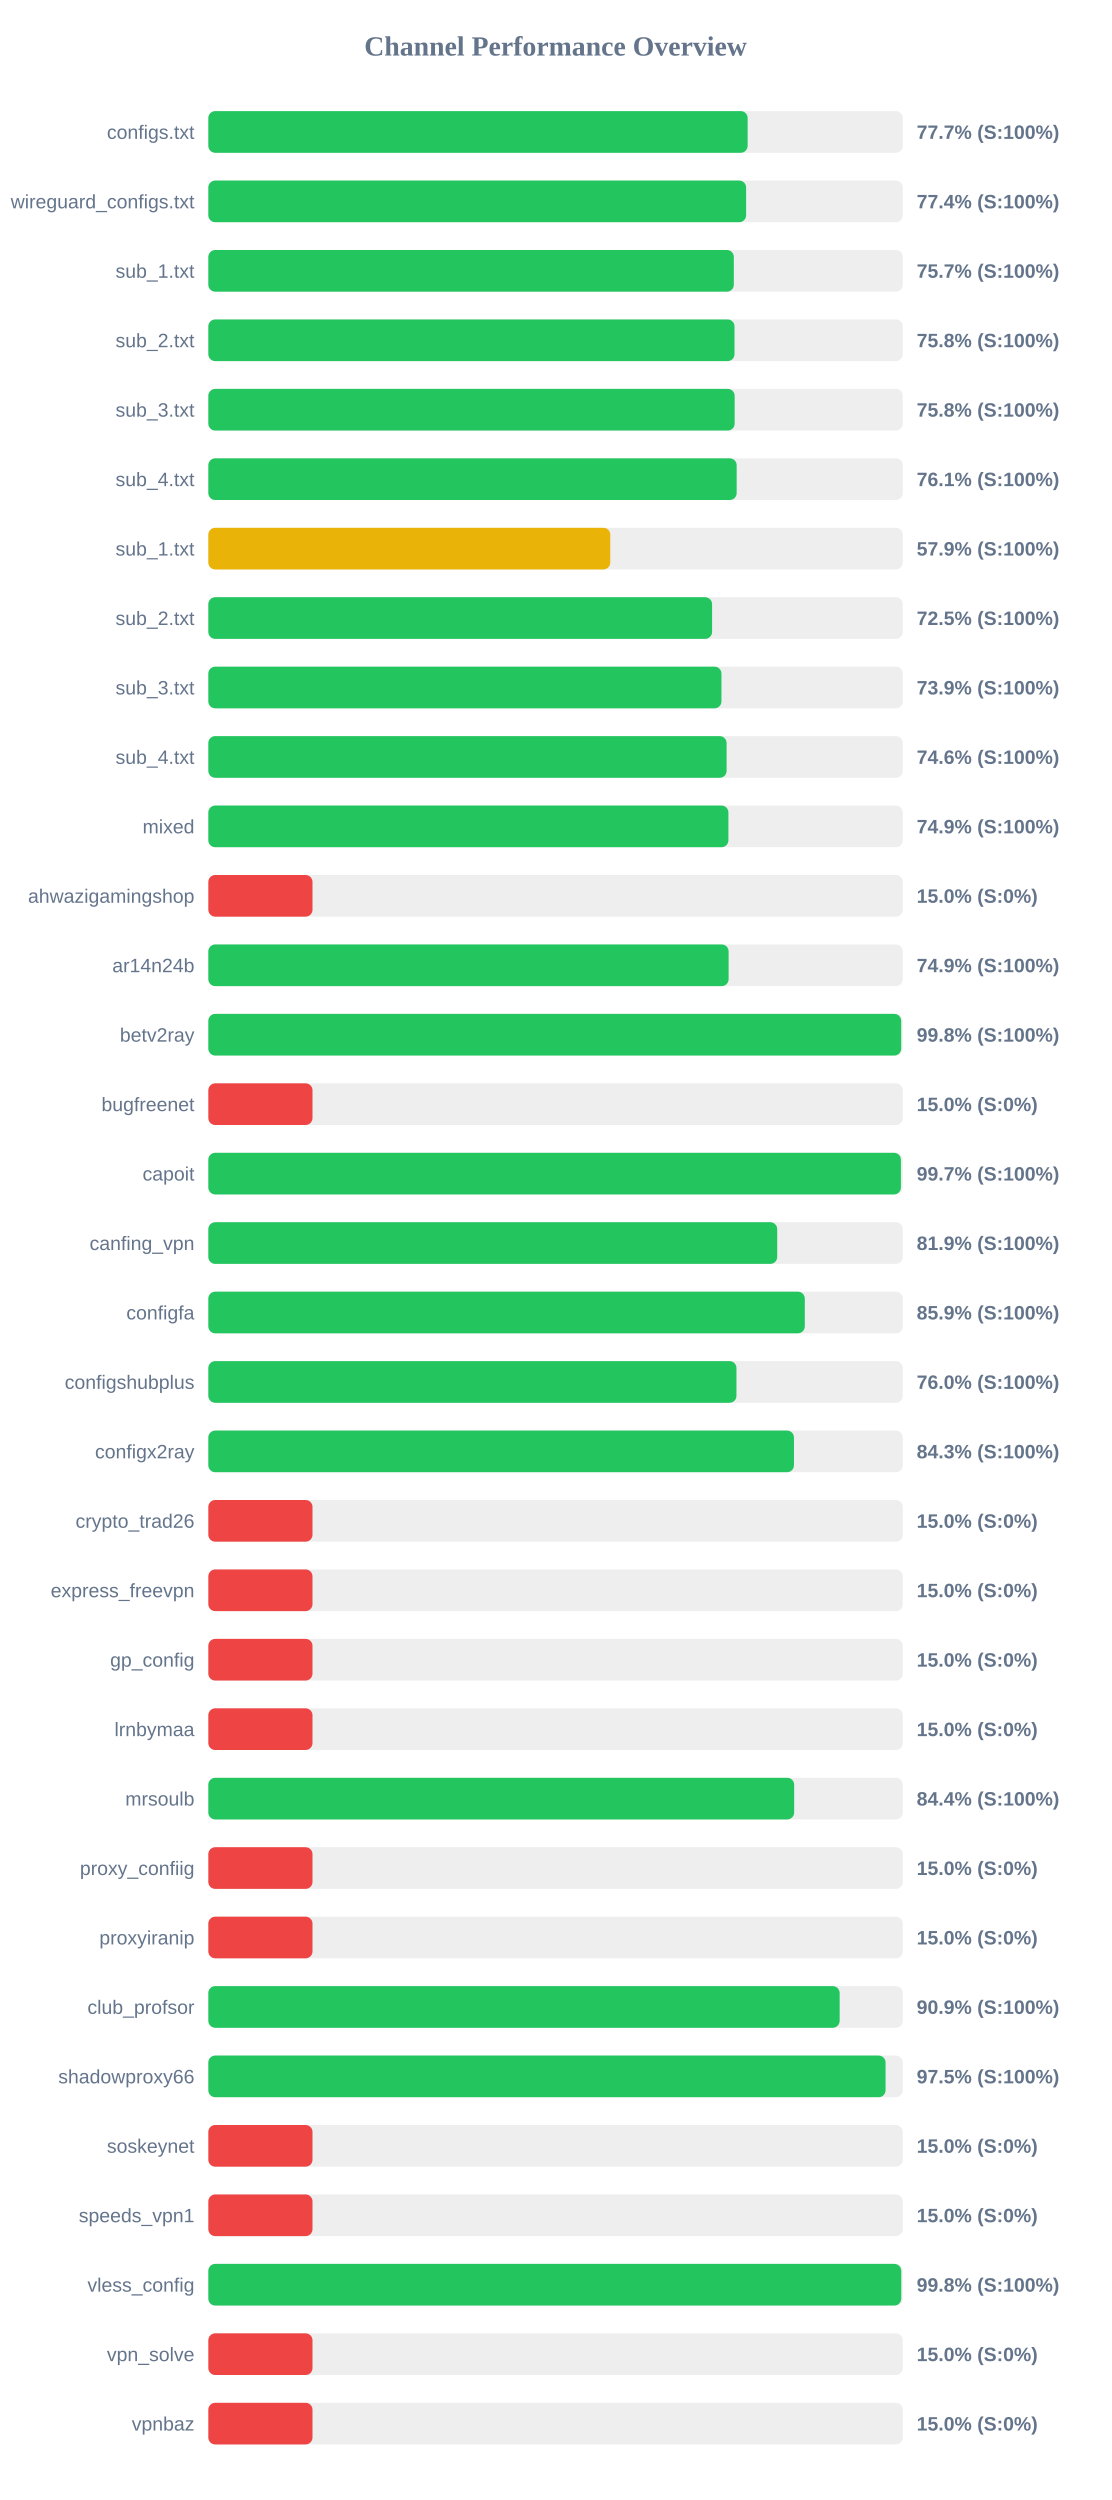
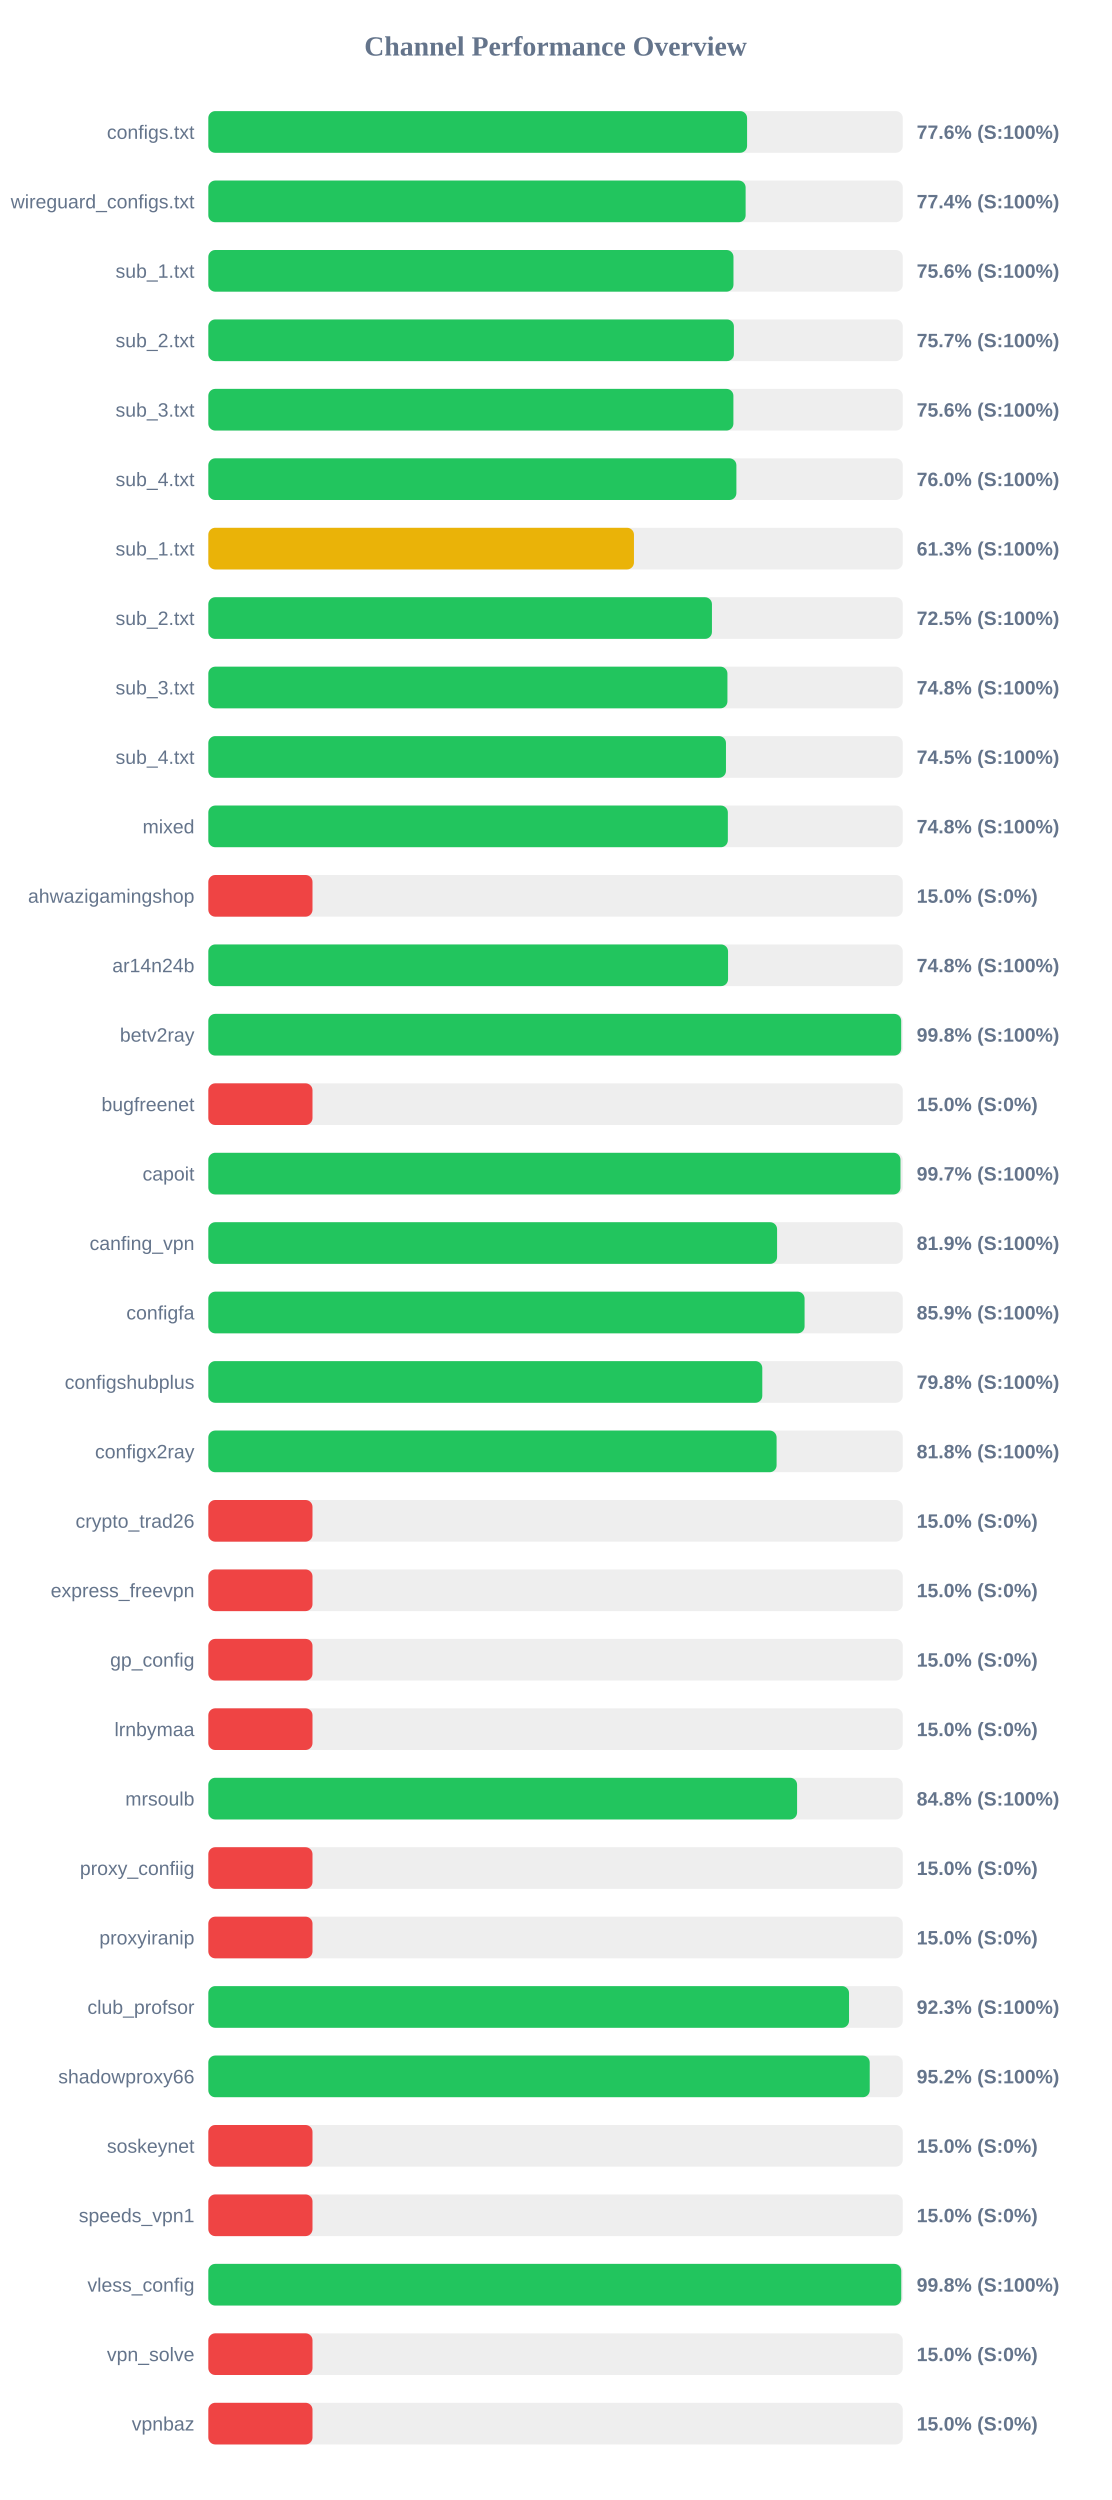
<svg xmlns="http://www.w3.org/2000/svg" width="800" height="1800" version="1.1">
  <style>
        .row { font: 14px Arial; fill: #64748b; }
        .score { font: bold 14px Arial; fill: #64748b; }
    </style>
  <text x="400" y="40" text-anchor="middle" font-size="20px" font-weight="bold" fill="#64748b">Channel Performance Overview</text>
  <rect x="150" y="80" width="500" height="30" fill="#eee" rx="5" />
-   <rect x="150" y="80" width="388.3" height="30" fill="#22c55e" rx="5" />
+   <rect x="150" y="80" width="387.9" height="30" fill="#22c55e" rx="5" />
  <text x="140" y="100" text-anchor="end" class="row">configs.txt</text>
-   <text x="660" y="100" text-anchor="start" class="score">77.7% (S:100%)</text>
+   <text x="660" y="100" text-anchor="start" class="score">77.6% (S:100%)</text>
  <rect x="150" y="130" width="500" height="30" fill="#eee" rx="5" />
-   <rect x="150" y="130" width="387.2" height="30" fill="#22c55e" rx="5" />
+   <rect x="150" y="130" width="386.85" height="30" fill="#22c55e" rx="5" />
  <text x="140" y="150" text-anchor="end" class="row">wireguard_configs.txt</text>
  <text x="660" y="150" text-anchor="start" class="score">77.4% (S:100%)</text>
  <rect x="150" y="180" width="500" height="30" fill="#eee" rx="5" />
-   <rect x="150" y="180" width="378.35" height="30" fill="#22c55e" rx="5" />
+   <rect x="150" y="180" width="378.1" height="30" fill="#22c55e" rx="5" />
  <text x="140" y="200" text-anchor="end" class="row">sub_1.txt</text>
-   <text x="660" y="200" text-anchor="start" class="score">75.7% (S:100%)</text>
+   <text x="660" y="200" text-anchor="start" class="score">75.6% (S:100%)</text>
  <rect x="150" y="230" width="500" height="30" fill="#eee" rx="5" />
-   <rect x="150" y="230" width="378.85" height="30" fill="#22c55e" rx="5" />
+   <rect x="150" y="230" width="378.4" height="30" fill="#22c55e" rx="5" />
  <text x="140" y="250" text-anchor="end" class="row">sub_2.txt</text>
-   <text x="660" y="250" text-anchor="start" class="score">75.8% (S:100%)</text>
+   <text x="660" y="250" text-anchor="start" class="score">75.7% (S:100%)</text>
  <rect x="150" y="280" width="500" height="30" fill="#eee" rx="5" />
-   <rect x="150" y="280" width="378.95" height="30" fill="#22c55e" rx="5" />
+   <rect x="150" y="280" width="378.05" height="30" fill="#22c55e" rx="5" />
  <text x="140" y="300" text-anchor="end" class="row">sub_3.txt</text>
-   <text x="660" y="300" text-anchor="start" class="score">75.8% (S:100%)</text>
+   <text x="660" y="300" text-anchor="start" class="score">75.6% (S:100%)</text>
  <rect x="150" y="330" width="500" height="30" fill="#eee" rx="5" />
-   <rect x="150" y="330" width="380.4" height="30" fill="#22c55e" rx="5" />
+   <rect x="150" y="330" width="380.2" height="30" fill="#22c55e" rx="5" />
  <text x="140" y="350" text-anchor="end" class="row">sub_4.txt</text>
-   <text x="660" y="350" text-anchor="start" class="score">76.1% (S:100%)</text>
+   <text x="660" y="350" text-anchor="start" class="score">76.0% (S:100%)</text>
  <rect x="150" y="380" width="500" height="30" fill="#eee" rx="5" />
-   <rect x="150" y="380" width="289.4" height="30" fill="#eab308" rx="5" />
+   <rect x="150" y="380" width="306.45" height="30" fill="#eab308" rx="5" />
  <text x="140" y="400" text-anchor="end" class="row">sub_1.txt</text>
-   <text x="660" y="400" text-anchor="start" class="score">57.9% (S:100%)</text>
+   <text x="660" y="400" text-anchor="start" class="score">61.3% (S:100%)</text>
  <rect x="150" y="430" width="500" height="30" fill="#eee" rx="5" />
-   <rect x="150" y="430" width="362.7" height="30" fill="#22c55e" rx="5" />
+   <rect x="150" y="430" width="362.6" height="30" fill="#22c55e" rx="5" />
  <text x="140" y="450" text-anchor="end" class="row">sub_2.txt</text>
  <text x="660" y="450" text-anchor="start" class="score">72.5% (S:100%)</text>
  <rect x="150" y="480" width="500" height="30" fill="#eee" rx="5" />
-   <rect x="150" y="480" width="369.45" height="30" fill="#22c55e" rx="5" />
+   <rect x="150" y="480" width="373.75" height="30" fill="#22c55e" rx="5" />
  <text x="140" y="500" text-anchor="end" class="row">sub_3.txt</text>
-   <text x="660" y="500" text-anchor="start" class="score">73.9% (S:100%)</text>
+   <text x="660" y="500" text-anchor="start" class="score">74.8% (S:100%)</text>
  <rect x="150" y="530" width="500" height="30" fill="#eee" rx="5" />
-   <rect x="150" y="530" width="373.15" height="30" fill="#22c55e" rx="5" />
+   <rect x="150" y="530" width="372.7" height="30" fill="#22c55e" rx="5" />
  <text x="140" y="550" text-anchor="end" class="row">sub_4.txt</text>
-   <text x="660" y="550" text-anchor="start" class="score">74.6% (S:100%)</text>
+   <text x="660" y="550" text-anchor="start" class="score">74.5% (S:100%)</text>
  <rect x="150" y="580" width="500" height="30" fill="#eee" rx="5" />
-   <rect x="150" y="580" width="374.45" height="30" fill="#22c55e" rx="5" />
+   <rect x="150" y="580" width="374.05" height="30" fill="#22c55e" rx="5" />
  <text x="140" y="600" text-anchor="end" class="row">mixed</text>
-   <text x="660" y="600" text-anchor="start" class="score">74.9% (S:100%)</text>
+   <text x="660" y="600" text-anchor="start" class="score">74.8% (S:100%)</text>
  <rect x="150" y="630" width="500" height="30" fill="#eee" rx="5" />
  <rect x="150" y="630" width="75.0" height="30" fill="#ef4444" rx="5" />
  <text x="140" y="650" text-anchor="end" class="row">ahwazigamingshop</text>
  <text x="660" y="650" text-anchor="start" class="score">15.0% (S:0%)</text>
  <rect x="150" y="680" width="500" height="30" fill="#eee" rx="5" />
-   <rect x="150" y="680" width="374.6" height="30" fill="#22c55e" rx="5" />
+   <rect x="150" y="680" width="374.2" height="30" fill="#22c55e" rx="5" />
  <text x="140" y="700" text-anchor="end" class="row">ar14n24b</text>
-   <text x="660" y="700" text-anchor="start" class="score">74.9% (S:100%)</text>
+   <text x="660" y="700" text-anchor="start" class="score">74.8% (S:100%)</text>
  <rect x="150" y="730" width="500" height="30" fill="#eee" rx="5" />
  <rect x="150" y="730" width="498.85" height="30" fill="#22c55e" rx="5" />
  <text x="140" y="750" text-anchor="end" class="row">betv2ray</text>
  <text x="660" y="750" text-anchor="start" class="score">99.8% (S:100%)</text>
  <rect x="150" y="780" width="500" height="30" fill="#eee" rx="5" />
  <rect x="150" y="780" width="75.0" height="30" fill="#ef4444" rx="5" />
  <text x="140" y="800" text-anchor="end" class="row">bugfreenet</text>
  <text x="660" y="800" text-anchor="start" class="score">15.0% (S:0%)</text>
  <rect x="150" y="830" width="500" height="30" fill="#eee" rx="5" />
-   <rect x="150" y="830" width="498.65" height="30" fill="#22c55e" rx="5" />
+   <rect x="150" y="830" width="498.35" height="30" fill="#22c55e" rx="5" />
  <text x="140" y="850" text-anchor="end" class="row">capoit</text>
  <text x="660" y="850" text-anchor="start" class="score">99.7% (S:100%)</text>
  <rect x="150" y="880" width="500" height="30" fill="#eee" rx="5" />
-   <rect x="150" y="880" width="409.6" height="30" fill="#22c55e" rx="5" />
+   <rect x="150" y="880" width="409.5" height="30" fill="#22c55e" rx="5" />
  <text x="140" y="900" text-anchor="end" class="row">canfing_vpn</text>
  <text x="660" y="900" text-anchor="start" class="score">81.9% (S:100%)</text>
  <rect x="150" y="930" width="500" height="30" fill="#eee" rx="5" />
-   <rect x="150" y="930" width="429.45" height="30" fill="#22c55e" rx="5" />
+   <rect x="150" y="930" width="429.3" height="30" fill="#22c55e" rx="5" />
  <text x="140" y="950" text-anchor="end" class="row">configfa</text>
  <text x="660" y="950" text-anchor="start" class="score">85.9% (S:100%)</text>
  <rect x="150" y="980" width="500" height="30" fill="#eee" rx="5" />
-   <rect x="150" y="980" width="380.25" height="30" fill="#22c55e" rx="5" />
+   <rect x="150" y="980" width="398.85" height="30" fill="#22c55e" rx="5" />
  <text x="140" y="1000" text-anchor="end" class="row">configshubplus</text>
-   <text x="660" y="1000" text-anchor="start" class="score">76.0% (S:100%)</text>
+   <text x="660" y="1000" text-anchor="start" class="score">79.8% (S:100%)</text>
  <rect x="150" y="1030" width="500" height="30" fill="#eee" rx="5" />
-   <rect x="150" y="1030" width="421.65" height="30" fill="#22c55e" rx="5" />
+   <rect x="150" y="1030" width="409.15" height="30" fill="#22c55e" rx="5" />
  <text x="140" y="1050" text-anchor="end" class="row">configx2ray</text>
-   <text x="660" y="1050" text-anchor="start" class="score">84.3% (S:100%)</text>
+   <text x="660" y="1050" text-anchor="start" class="score">81.8% (S:100%)</text>
  <rect x="150" y="1080" width="500" height="30" fill="#eee" rx="5" />
  <rect x="150" y="1080" width="75.0" height="30" fill="#ef4444" rx="5" />
  <text x="140" y="1100" text-anchor="end" class="row">crypto_trad26</text>
  <text x="660" y="1100" text-anchor="start" class="score">15.0% (S:0%)</text>
  <rect x="150" y="1130" width="500" height="30" fill="#eee" rx="5" />
  <rect x="150" y="1130" width="75.0" height="30" fill="#ef4444" rx="5" />
  <text x="140" y="1150" text-anchor="end" class="row">express_freevpn</text>
  <text x="660" y="1150" text-anchor="start" class="score">15.0% (S:0%)</text>
  <rect x="150" y="1180" width="500" height="30" fill="#eee" rx="5" />
  <rect x="150" y="1180" width="75.0" height="30" fill="#ef4444" rx="5" />
  <text x="140" y="1200" text-anchor="end" class="row">gp_config</text>
  <text x="660" y="1200" text-anchor="start" class="score">15.0% (S:0%)</text>
  <rect x="150" y="1230" width="500" height="30" fill="#eee" rx="5" />
  <rect x="150" y="1230" width="75.0" height="30" fill="#ef4444" rx="5" />
  <text x="140" y="1250" text-anchor="end" class="row">lrnbymaa</text>
  <text x="660" y="1250" text-anchor="start" class="score">15.0% (S:0%)</text>
  <rect x="150" y="1280" width="500" height="30" fill="#eee" rx="5" />
-   <rect x="150" y="1280" width="421.8" height="30" fill="#22c55e" rx="5" />
+   <rect x="150" y="1280" width="423.9" height="30" fill="#22c55e" rx="5" />
  <text x="140" y="1300" text-anchor="end" class="row">mrsoulb</text>
-   <text x="660" y="1300" text-anchor="start" class="score">84.4% (S:100%)</text>
+   <text x="660" y="1300" text-anchor="start" class="score">84.8% (S:100%)</text>
  <rect x="150" y="1330" width="500" height="30" fill="#eee" rx="5" />
  <rect x="150" y="1330" width="75.0" height="30" fill="#ef4444" rx="5" />
  <text x="140" y="1350" text-anchor="end" class="row">proxy_confiig</text>
  <text x="660" y="1350" text-anchor="start" class="score">15.0% (S:0%)</text>
  <rect x="150" y="1380" width="500" height="30" fill="#eee" rx="5" />
  <rect x="150" y="1380" width="75.0" height="30" fill="#ef4444" rx="5" />
  <text x="140" y="1400" text-anchor="end" class="row">proxyiranip</text>
  <text x="660" y="1400" text-anchor="start" class="score">15.0% (S:0%)</text>
  <rect x="150" y="1430" width="500" height="30" fill="#eee" rx="5" />
-   <rect x="150" y="1430" width="454.55" height="30" fill="#22c55e" rx="5" />
+   <rect x="150" y="1430" width="461.3" height="30" fill="#22c55e" rx="5" />
  <text x="140" y="1450" text-anchor="end" class="row">club_profsor</text>
-   <text x="660" y="1450" text-anchor="start" class="score">90.9% (S:100%)</text>
+   <text x="660" y="1450" text-anchor="start" class="score">92.3% (S:100%)</text>
  <rect x="150" y="1480" width="500" height="30" fill="#eee" rx="5" />
-   <rect x="150" y="1480" width="487.6" height="30" fill="#22c55e" rx="5" />
+   <rect x="150" y="1480" width="476.2" height="30" fill="#22c55e" rx="5" />
  <text x="140" y="1500" text-anchor="end" class="row">shadowproxy66</text>
-   <text x="660" y="1500" text-anchor="start" class="score">97.5% (S:100%)</text>
+   <text x="660" y="1500" text-anchor="start" class="score">95.2% (S:100%)</text>
  <rect x="150" y="1530" width="500" height="30" fill="#eee" rx="5" />
  <rect x="150" y="1530" width="75.0" height="30" fill="#ef4444" rx="5" />
  <text x="140" y="1550" text-anchor="end" class="row">soskeynet</text>
  <text x="660" y="1550" text-anchor="start" class="score">15.0% (S:0%)</text>
  <rect x="150" y="1580" width="500" height="30" fill="#eee" rx="5" />
  <rect x="150" y="1580" width="75.0" height="30" fill="#ef4444" rx="5" />
  <text x="140" y="1600" text-anchor="end" class="row">speeds_vpn1</text>
  <text x="660" y="1600" text-anchor="start" class="score">15.0% (S:0%)</text>
  <rect x="150" y="1630" width="500" height="30" fill="#eee" rx="5" />
  <rect x="150" y="1630" width="498.9" height="30" fill="#22c55e" rx="5" />
  <text x="140" y="1650" text-anchor="end" class="row">vless_config</text>
  <text x="660" y="1650" text-anchor="start" class="score">99.8% (S:100%)</text>
  <rect x="150" y="1680" width="500" height="30" fill="#eee" rx="5" />
  <rect x="150" y="1680" width="75.0" height="30" fill="#ef4444" rx="5" />
  <text x="140" y="1700" text-anchor="end" class="row">vpn_solve</text>
  <text x="660" y="1700" text-anchor="start" class="score">15.0% (S:0%)</text>
  <rect x="150" y="1730" width="500" height="30" fill="#eee" rx="5" />
  <rect x="150" y="1730" width="75.0" height="30" fill="#ef4444" rx="5" />
  <text x="140" y="1750" text-anchor="end" class="row">vpnbaz</text>
  <text x="660" y="1750" text-anchor="start" class="score">15.0% (S:0%)</text>
</svg>
